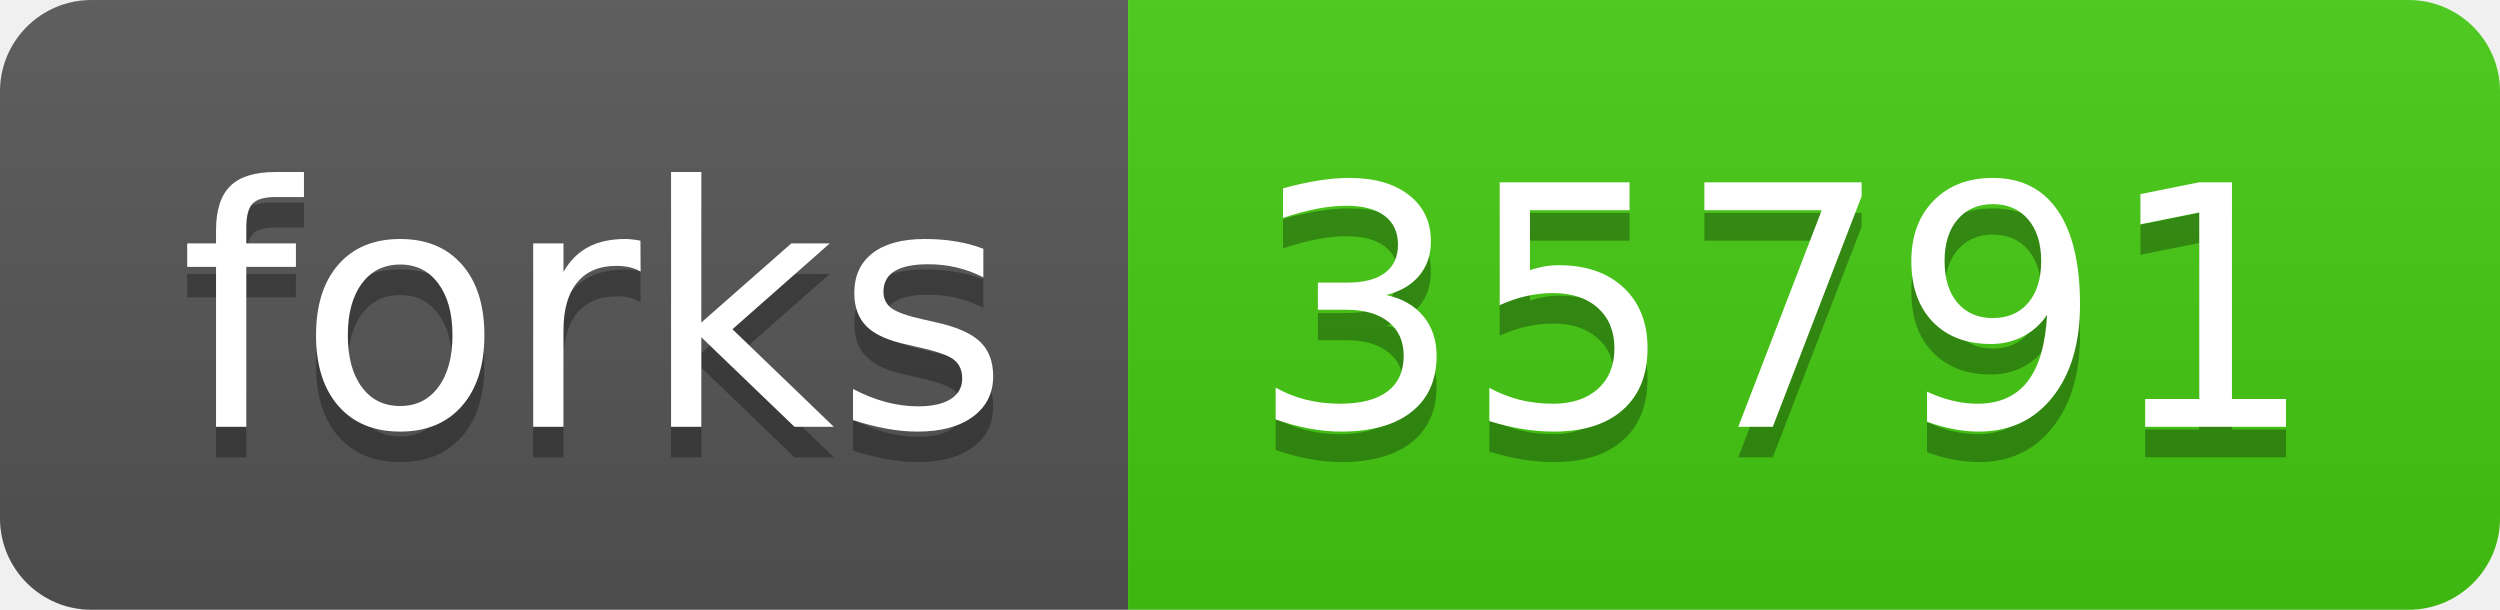
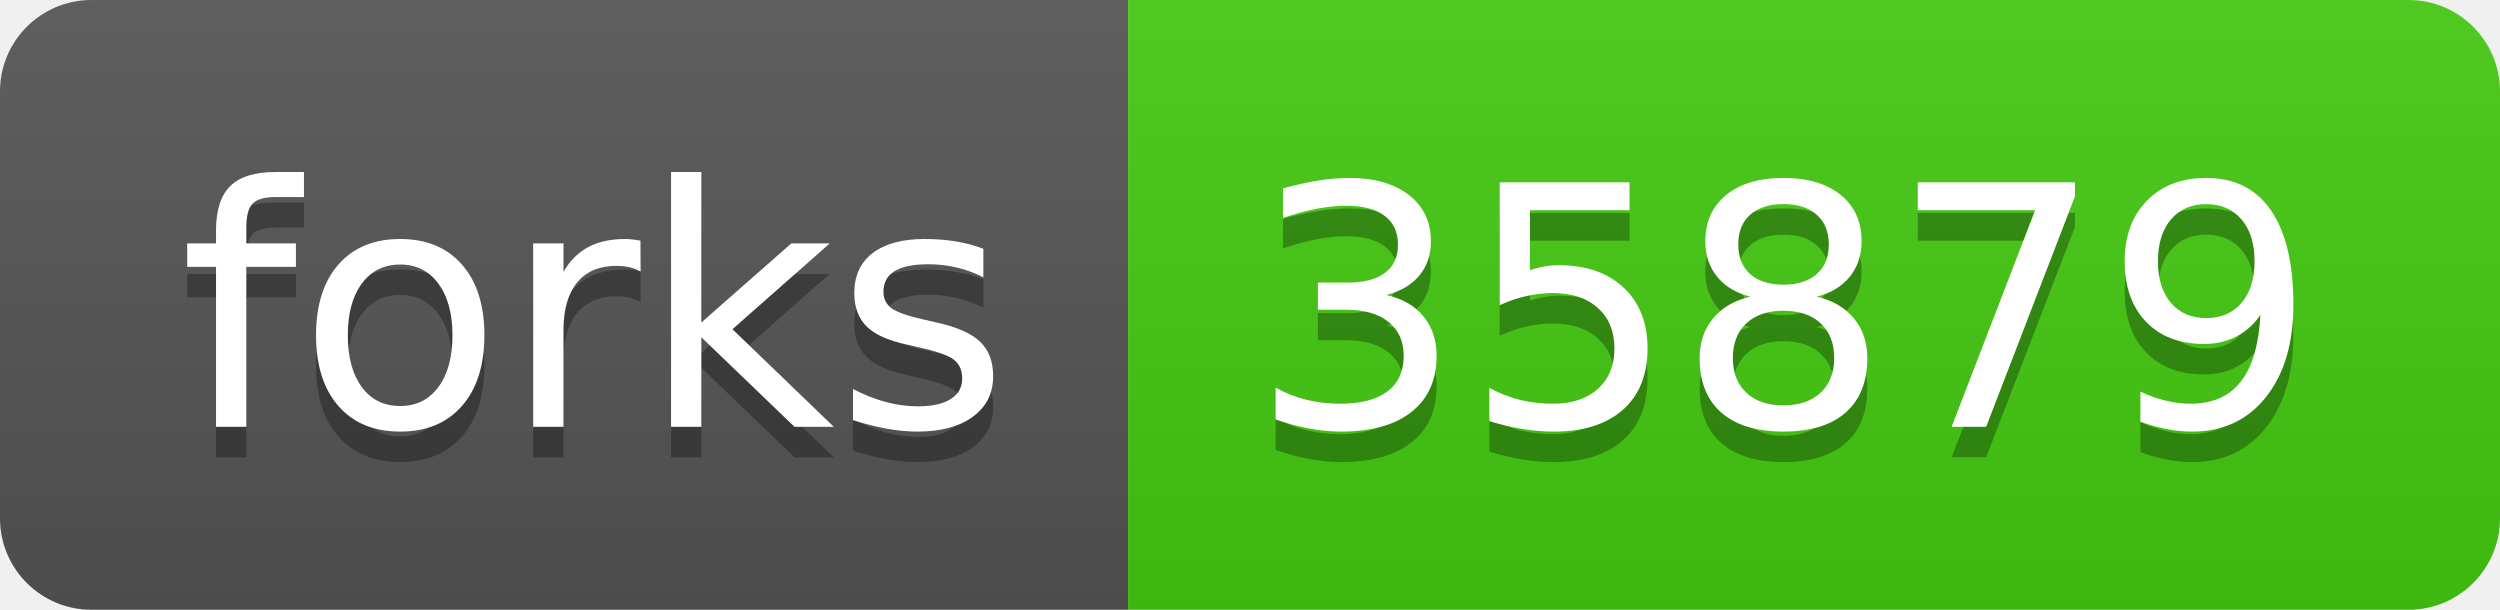
<svg xmlns="http://www.w3.org/2000/svg" width="82" height="20">
  <linearGradient id="s" x2="0" y2="100%">
    <stop offset="0" stop-color="#bbb" stop-opacity=".1" />
    <stop offset="1" stop-opacity=".1" />
  </linearGradient>
  <clipPath id="r">
    <rect width="82" height="20" rx="3" fill="#fff" />
  </clipPath>
  <g clip-path="url(#r)">
    <rect width="37" height="20" fill="#555" />
    <rect x="37" width="45" height="20" fill="#4c1" />
    <rect width="82" height="20" fill="url(#s)" />
  </g>
  <g fill="#fff" text-anchor="middle" font-family="Verdana,Geneva,DejaVu Sans,sans-serif" text-rendering="geometricPrecision" font-size="110">
    <text x="195" y="150" fill="#010101" fill-opacity=".3" transform="scale(.1)" textLength="270">forks</text>
    <text x="195" y="140" transform="scale(.1)" textLength="270">forks</text>
-     <text x="585" y="150" fill="#010101" fill-opacity=".3" transform="scale(.1)" textLength="350">35791</text>
-     <text x="585" y="140" transform="scale(.1)" textLength="350">35791</text>
+     <text x="585" y="150" fill="#010101" fill-opacity=".3" transform="scale(.1)" textLength="350">35879</text>
+     <text x="585" y="140" transform="scale(.1)" textLength="350">35879</text>
  </g>
</svg>
